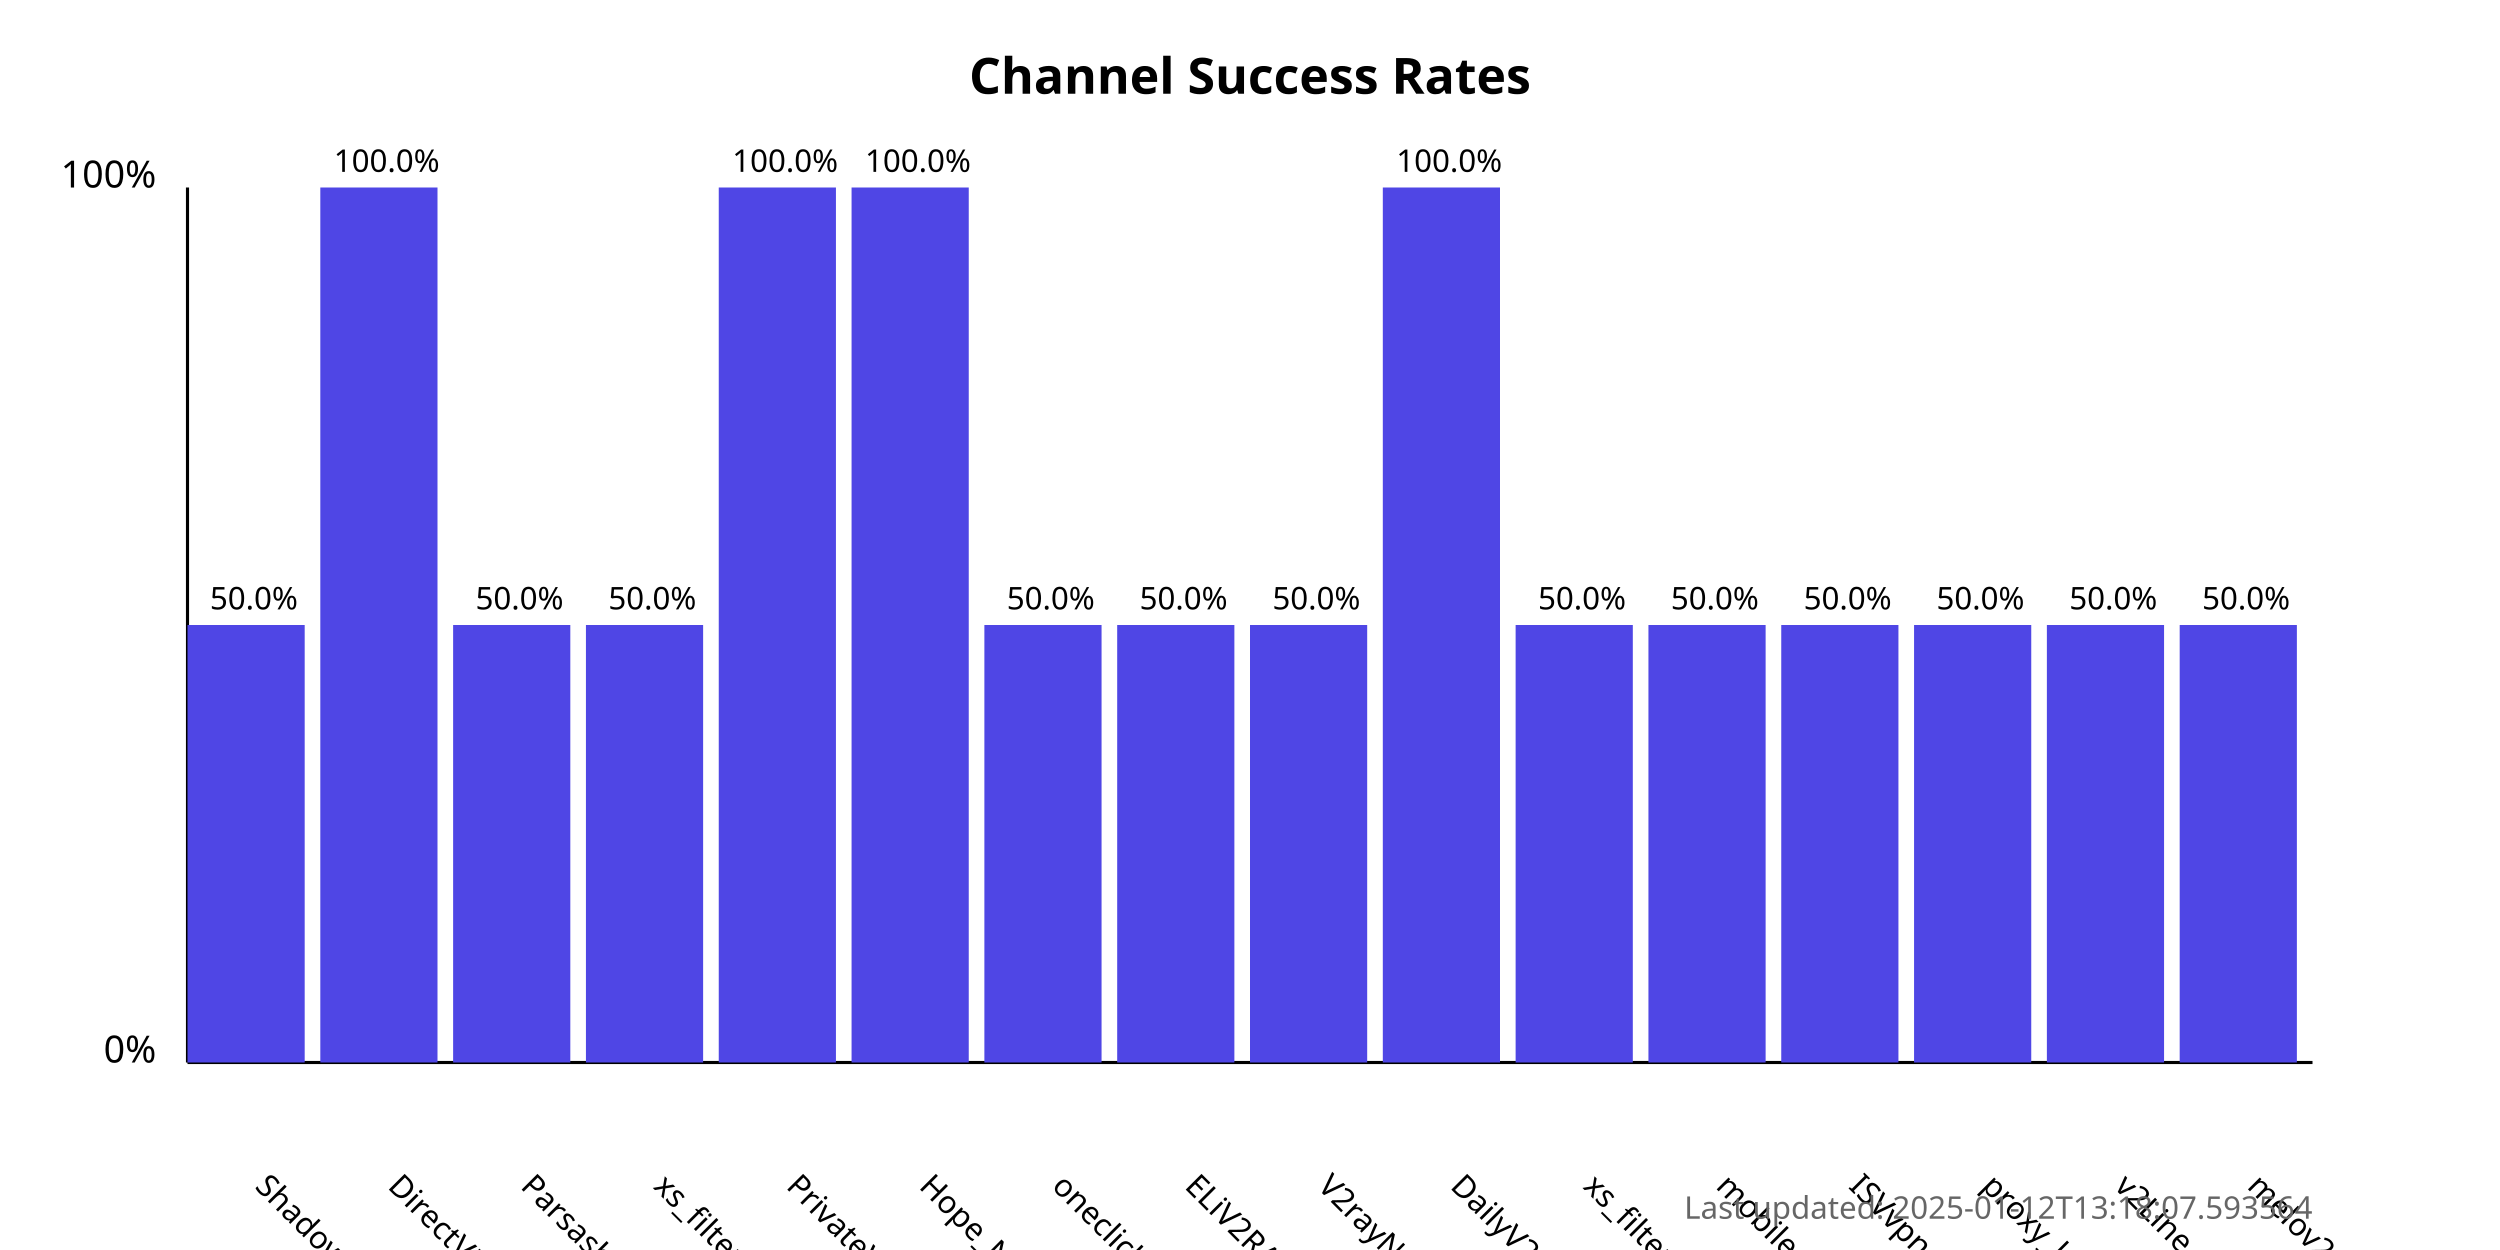
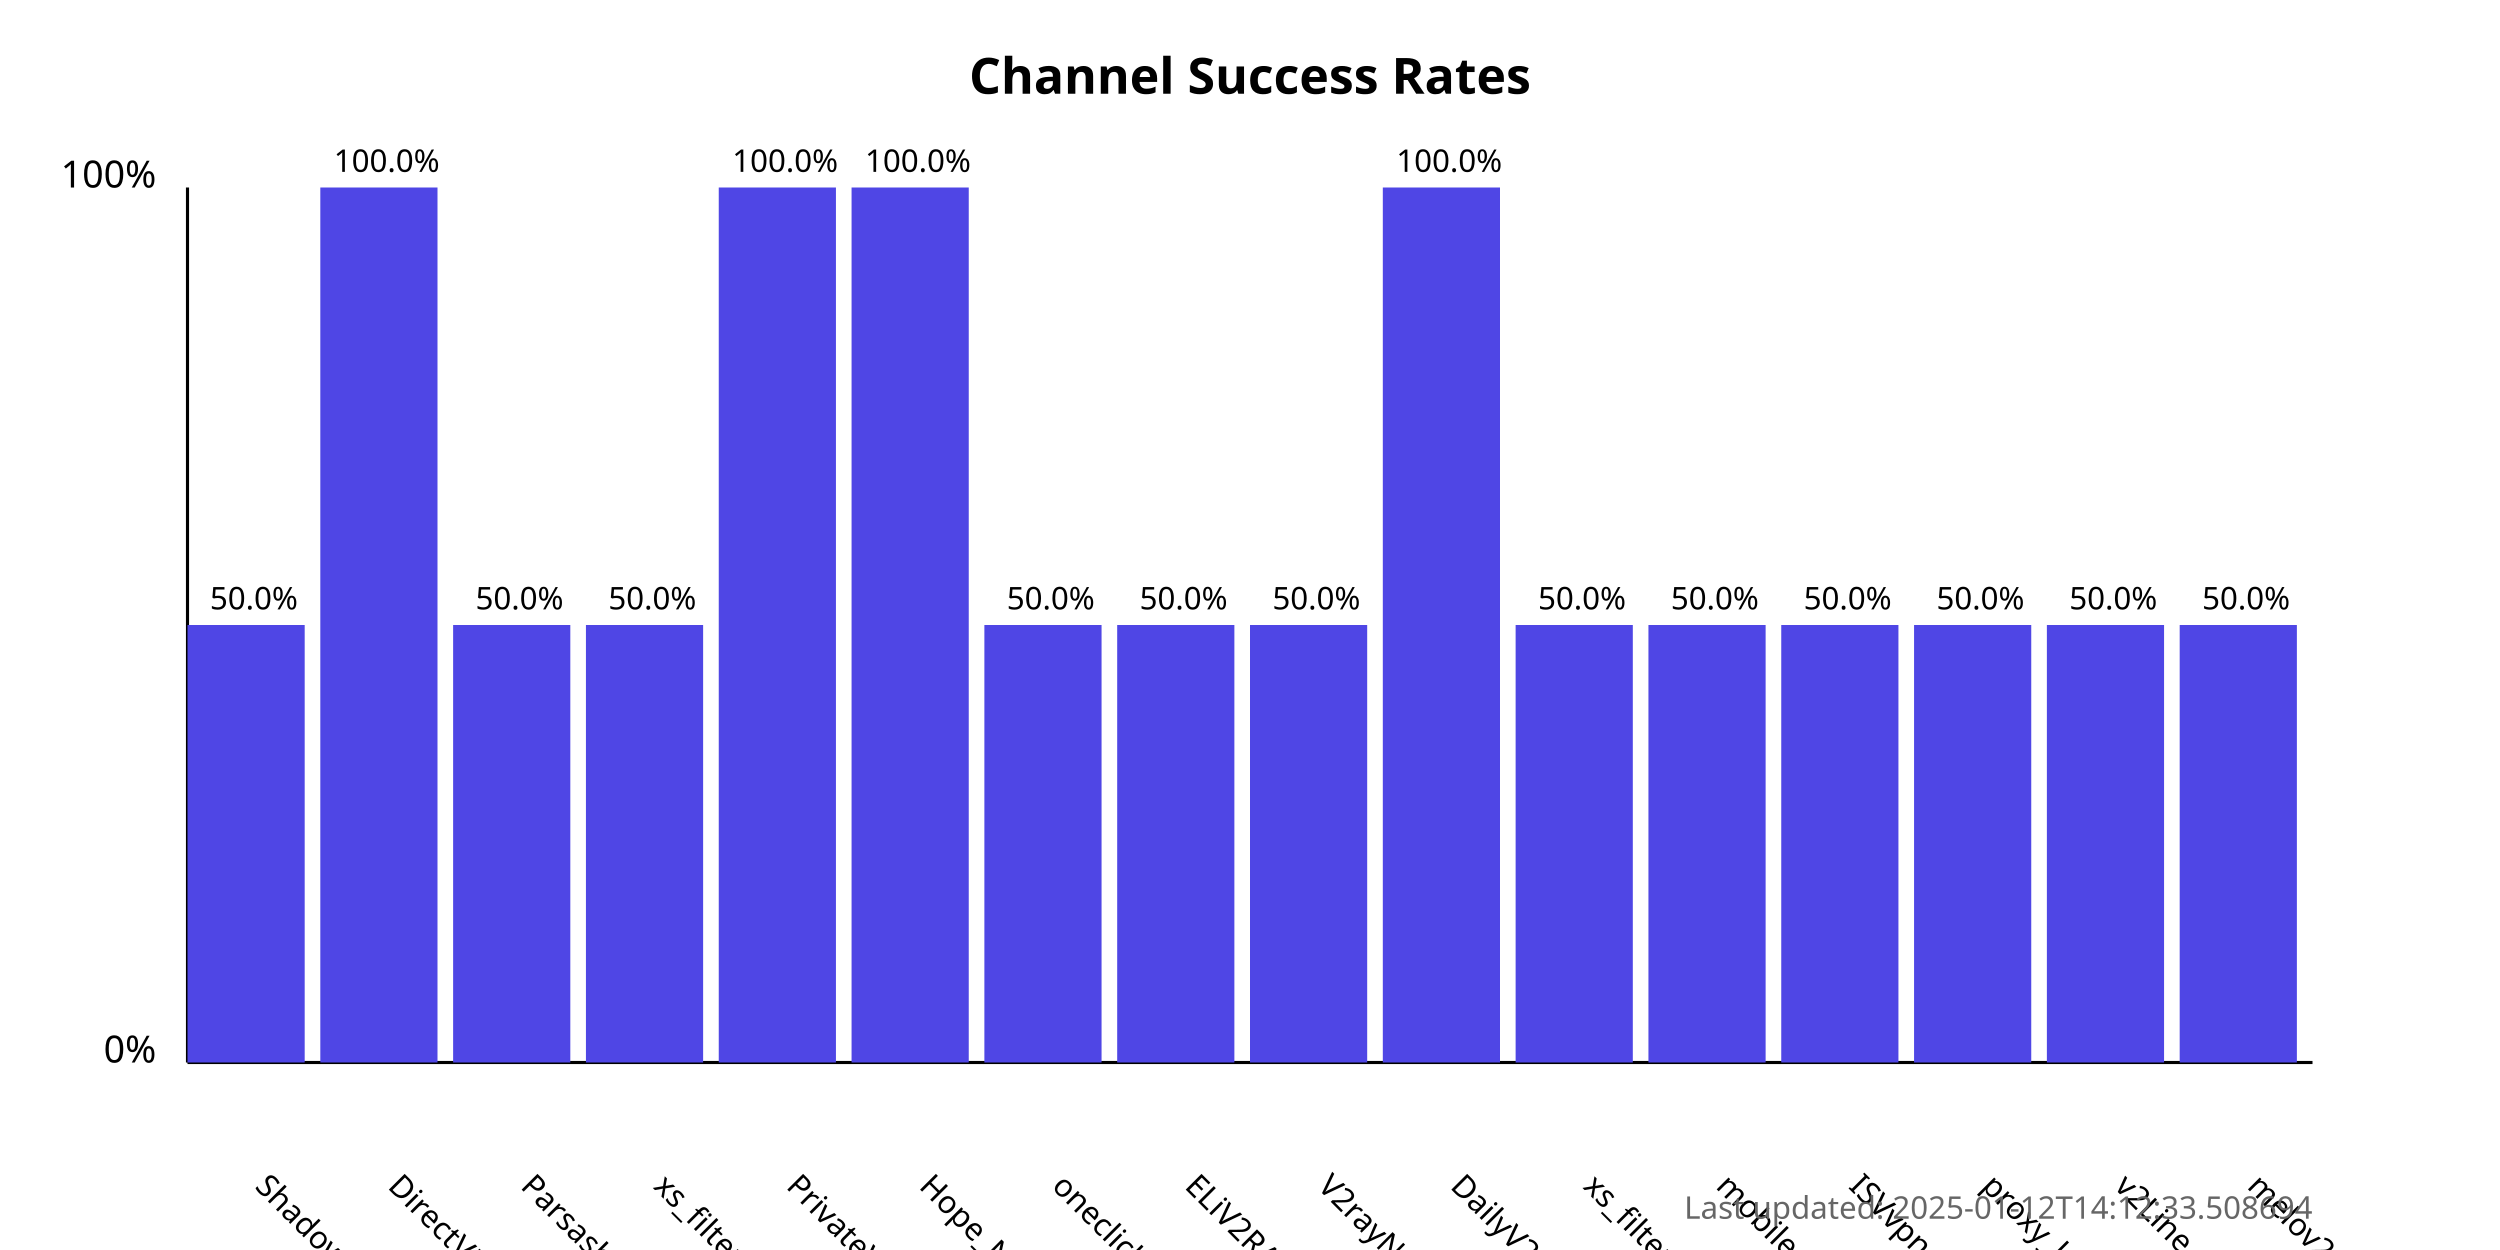
<svg xmlns="http://www.w3.org/2000/svg" width="800" height="400">
  <style>
            .chart-title { font: bold 16px sans-serif; }
            .axis-label { font: 12px sans-serif; }
            .tick-label { font: 10px sans-serif; }
            .bar { fill: #4f46e5; }
            .bar:hover { fill: #6366f1; }
            .timestamp { font: 10px sans-serif; fill: #666; }
        </style>
  <text x="400.0" y="30" text-anchor="middle" class="chart-title">
            Channel Success Rates
        </text>
  <line x1="60" y1="340" x2="60" y2="60" stroke="black" stroke-width="1" />
  <line x1="60" y1="340" x2="740" y2="340" stroke="black" stroke-width="1" />
  <text x="50" y="340" text-anchor="end" class="axis-label">0%</text>
  <text x="50" y="60" text-anchor="end" class="axis-label">100%</text>
  <g>
    <rect x="60" y="200.0" width="37.5" height="140.0" class="bar" />
    <text x="81.25" y="380" transform="rotate(45, 81.25, 380)" text-anchor="start" class="tick-label">
                ShadowProxy66
            </text>
    <text x="81.25" y="195.0" text-anchor="middle" class="tick-label">
                50.0%
            </text>
  </g>
  <g>
    <rect x="102.5" y="60.0" width="37.5" height="280.0" class="bar" />
    <text x="123.75" y="380" transform="rotate(45, 123.75, 380)" text-anchor="start" class="tick-label">
                DirectVPN
            </text>
    <text x="123.75" y="55.0" text-anchor="middle" class="tick-label">
                100.0%
            </text>
  </g>
  <g>
    <rect x="145.0" y="200.0" width="37.5" height="140.0" class="bar" />
    <text x="166.25" y="380" transform="rotate(45, 166.25, 380)" text-anchor="start" class="tick-label">
                Parsashonam
            </text>
    <text x="166.25" y="195.0" text-anchor="middle" class="tick-label">
                50.0%
            </text>
  </g>
  <g>
    <rect x="187.5" y="200.0" width="37.5" height="140.0" class="bar" />
    <text x="208.75" y="380" transform="rotate(45, 208.75, 380)" text-anchor="start" class="tick-label">
                xs_filternet
            </text>
    <text x="208.75" y="195.0" text-anchor="middle" class="tick-label">
                50.0%
            </text>
  </g>
  <g>
    <rect x="230.0" y="60.0" width="37.5" height="280.0" class="bar" />
    <text x="251.25" y="380" transform="rotate(45, 251.25, 380)" text-anchor="start" class="tick-label">
                PrivateVPNs
            </text>
    <text x="251.25" y="55.0" text-anchor="middle" class="tick-label">
                100.0%
            </text>
  </g>
  <g>
    <rect x="272.5" y="60.0" width="37.5" height="280.0" class="bar" />
    <text x="293.75" y="380" transform="rotate(45, 293.75, 380)" text-anchor="start" class="tick-label">
                Hope_Net
            </text>
    <text x="293.75" y="55.0" text-anchor="middle" class="tick-label">
                100.0%
            </text>
  </g>
  <g>
    <rect x="315.0" y="200.0" width="37.5" height="140.0" class="bar" />
    <text x="336.25" y="380" transform="rotate(45, 336.25, 380)" text-anchor="start" class="tick-label">
                oneclickvpnkeys
            </text>
    <text x="336.25" y="195.0" text-anchor="middle" class="tick-label">
                50.0%
            </text>
  </g>
  <g>
    <rect x="357.5" y="200.0" width="37.5" height="140.0" class="bar" />
    <text x="378.75" y="380" transform="rotate(45, 378.75, 380)" text-anchor="start" class="tick-label">
                ELiV2RAY
            </text>
    <text x="378.75" y="195.0" text-anchor="middle" class="tick-label">
                50.0%
            </text>
  </g>
  <g>
    <rect x="400.0" y="200.0" width="37.5" height="140.0" class="bar" />
    <text x="421.25" y="380" transform="rotate(45, 421.25, 380)" text-anchor="start" class="tick-label">
                V2rayNGX
            </text>
    <text x="421.25" y="195.0" text-anchor="middle" class="tick-label">
                50.0%
            </text>
  </g>
  <g>
    <rect x="442.5" y="60.0" width="37.5" height="280.0" class="bar" />
    <text x="463.75" y="380" transform="rotate(45, 463.75, 380)" text-anchor="start" class="tick-label">
                DailyV2RY
            </text>
    <text x="463.75" y="55.0" text-anchor="middle" class="tick-label">
                100.0%
            </text>
  </g>
  <g>
    <rect x="485.0" y="200.0" width="37.5" height="140.0" class="bar" />
    <text x="506.25" y="380" transform="rotate(45, 506.25, 380)" text-anchor="start" class="tick-label">
                xs_filternet
            </text>
    <text x="506.25" y="195.0" text-anchor="middle" class="tick-label">
                50.0%
            </text>
  </g>
  <g>
    <rect x="527.5" y="200.0" width="37.5" height="140.0" class="bar" />
    <text x="548.75" y="380" transform="rotate(45, 548.75, 380)" text-anchor="start" class="tick-label">
                mobilesignal
            </text>
    <text x="548.75" y="195.0" text-anchor="middle" class="tick-label">
                50.0%
            </text>
  </g>
  <g>
    <rect x="570.0" y="200.0" width="37.5" height="140.0" class="bar" />
    <text x="591.25" y="380" transform="rotate(45, 591.25, 380)" text-anchor="start" class="tick-label">
                ISVvpn
            </text>
    <text x="591.25" y="195.0" text-anchor="middle" class="tick-label">
                50.0%
            </text>
  </g>
  <g>
    <rect x="612.5" y="200.0" width="37.5" height="140.0" class="bar" />
    <text x="633.75" y="380" transform="rotate(45, 633.75, 380)" text-anchor="start" class="tick-label">
                proxy_kafee
            </text>
    <text x="633.75" y="195.0" text-anchor="middle" class="tick-label">
                50.0%
            </text>
  </g>
  <g>
    <rect x="655.0" y="200.0" width="37.5" height="140.0" class="bar" />
    <text x="676.25" y="380" transform="rotate(45, 676.25, 380)" text-anchor="start" class="tick-label">
                v2Line
            </text>
    <text x="676.25" y="195.0" text-anchor="middle" class="tick-label">
                50.0%
            </text>
  </g>
  <g>
    <rect x="697.5" y="200.0" width="37.5" height="140.0" class="bar" />
    <text x="718.75" y="380" transform="rotate(45, 718.75, 380)" text-anchor="start" class="tick-label">
                melov2ray
            </text>
    <text x="718.75" y="195.0" text-anchor="middle" class="tick-label">
                50.0%
            </text>
  </g>
  <text x="740" y="390" text-anchor="end" class="timestamp">
-             Last updated: 2025-01-12T13:18:07.593564
+             Last updated: 2025-01-12T14:12:33.508694
        </text>
</svg>
